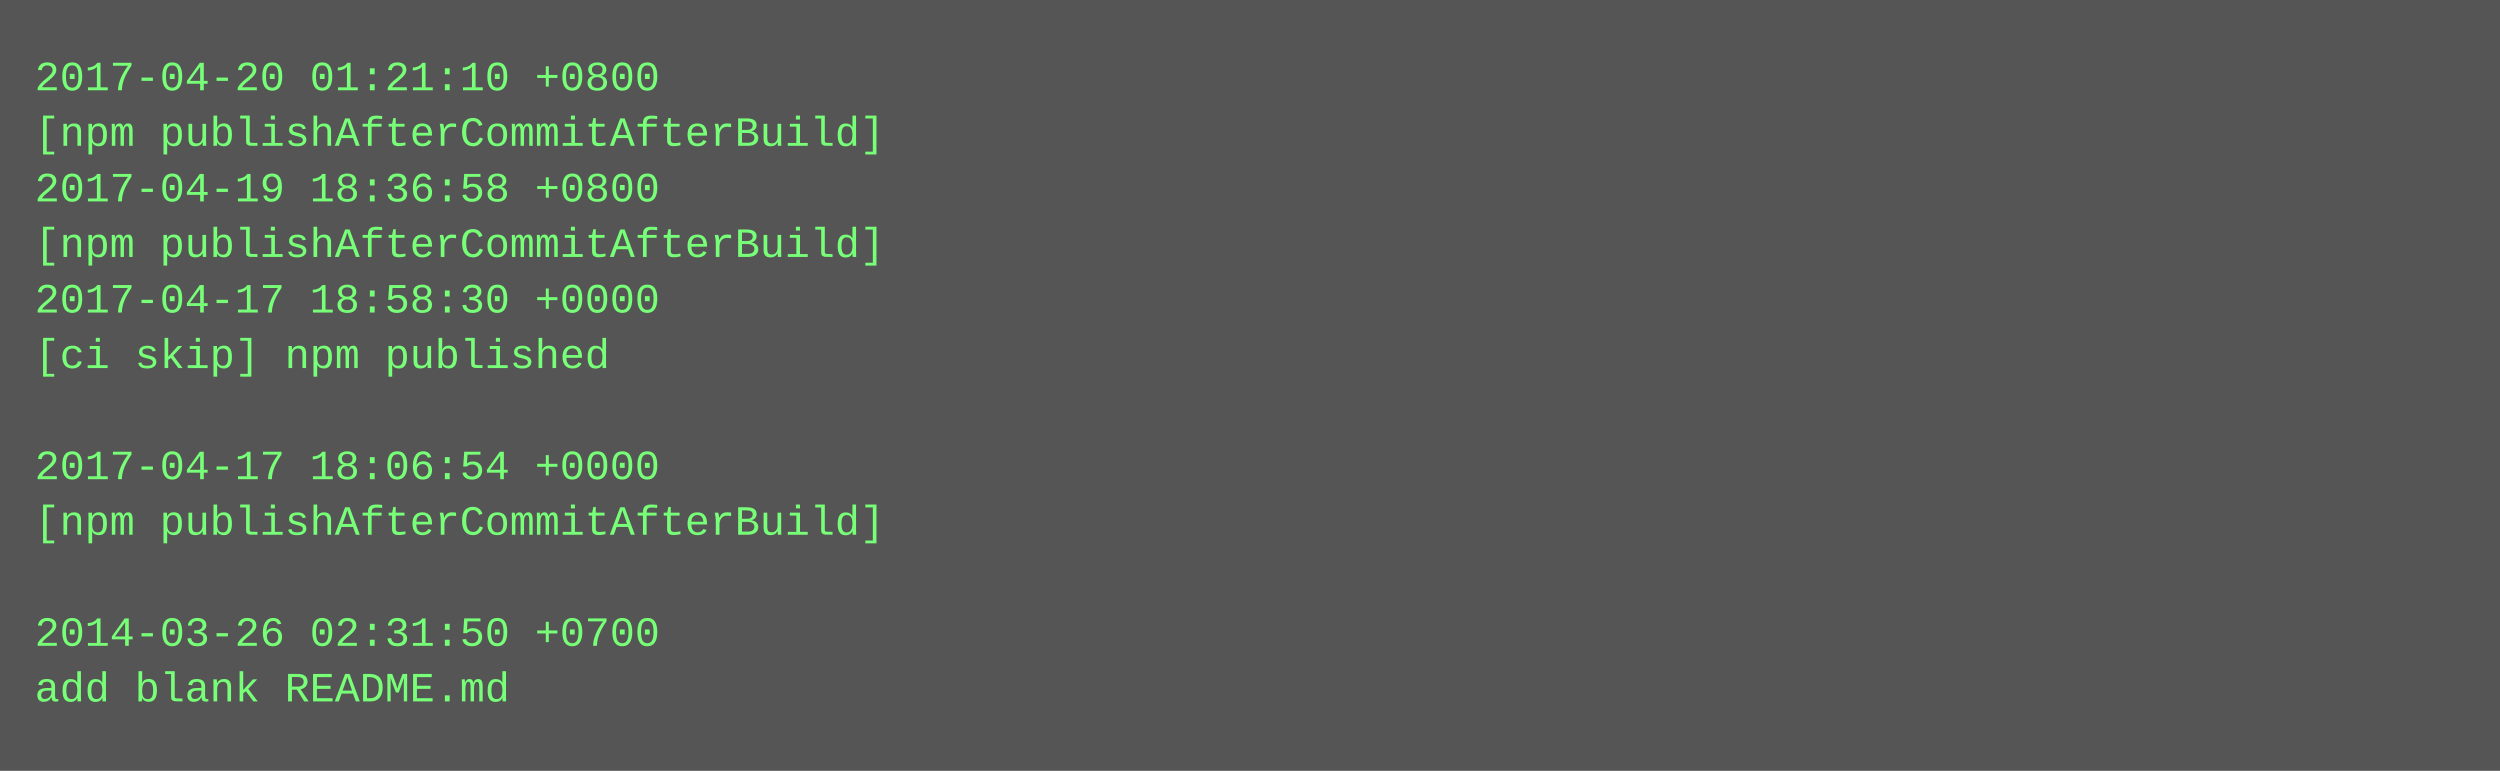
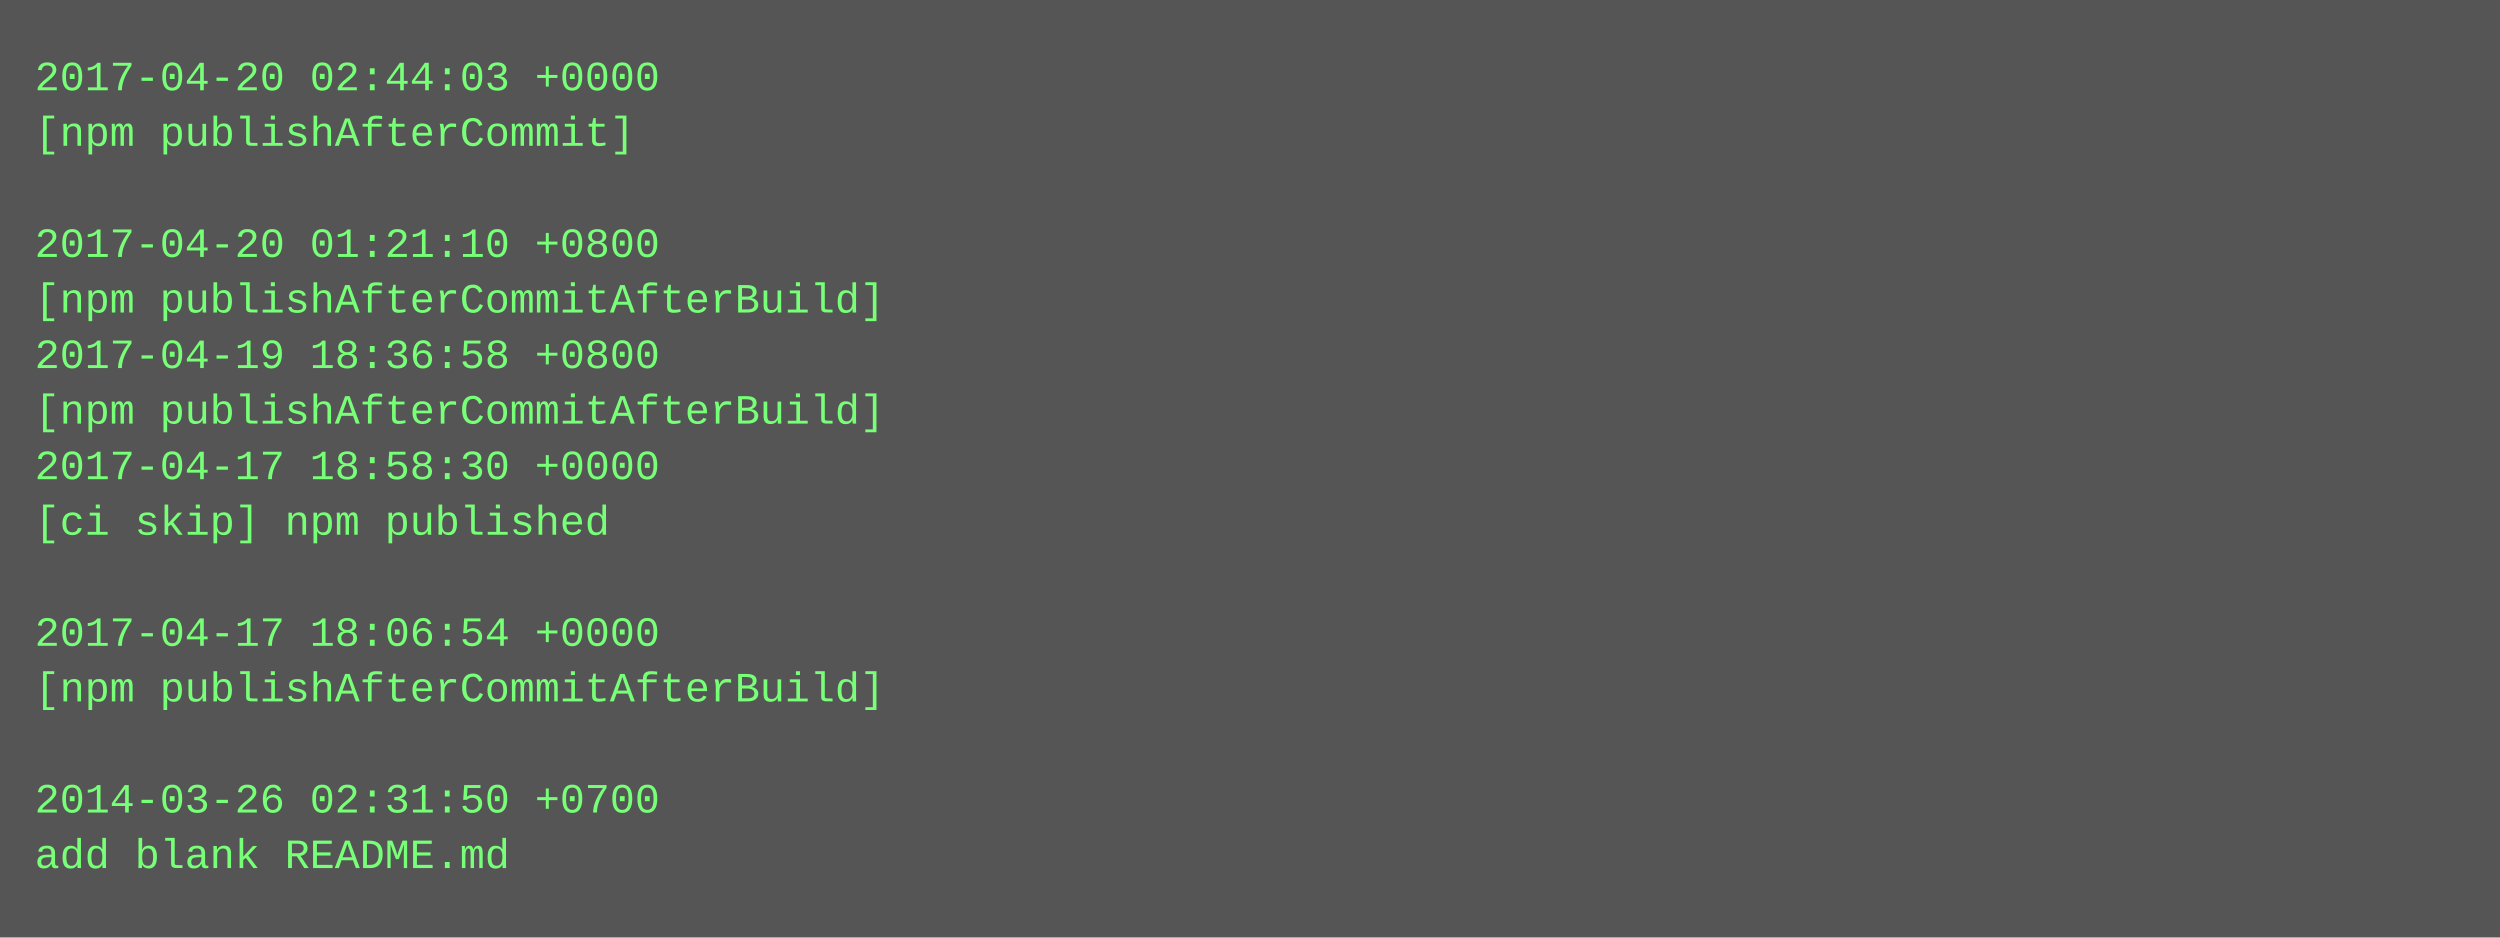
- <svg xmlns="http://www.w3.org/2000/svg" height="222" width="720">
-   <rect height="222" fill="#555" width="720" />
+ <svg xmlns="http://www.w3.org/2000/svg" height="270" width="720">
+   <rect height="270" fill="#555" width="720" />
  <text fill="#7f7" font-family="Courier New" font-size="12" xml:space="preserve">
-     <tspan x="10" y="26">2017-04-20 01:21:10 +0800</tspan>
-     <tspan x="10" y="42">[npm publishAfterCommitAfterBuild]</tspan>
-     <tspan x="10" y="58">2017-04-19 18:36:58 +0800</tspan>
-     <tspan x="10" y="74">[npm publishAfterCommitAfterBuild]</tspan>
-     <tspan x="10" y="90">2017-04-17 18:58:30 +0000</tspan>
-     <tspan x="10" y="106">[ci skip] npm published</tspan>
-     <tspan x="10" y="122" />
-     <tspan x="10" y="138">2017-04-17 18:06:54 +0000</tspan>
-     <tspan x="10" y="154">[npm publishAfterCommitAfterBuild]</tspan>
+     <tspan x="10" y="26">2017-04-20 02:44:03 +0000</tspan>
+     <tspan x="10" y="42">[npm publishAfterCommit]</tspan>
+     <tspan x="10" y="58" />
+     <tspan x="10" y="74">2017-04-20 01:21:10 +0800</tspan>
+     <tspan x="10" y="90">[npm publishAfterCommitAfterBuild]</tspan>
+     <tspan x="10" y="106">2017-04-19 18:36:58 +0800</tspan>
+     <tspan x="10" y="122">[npm publishAfterCommitAfterBuild]</tspan>
+     <tspan x="10" y="138">2017-04-17 18:58:30 +0000</tspan>
+     <tspan x="10" y="154">[ci skip] npm published</tspan>
    <tspan x="10" y="170" />
-     <tspan x="10" y="186">2014-03-26 02:31:50 +0700</tspan>
-     <tspan x="10" y="202">add blank README.md</tspan>
+     <tspan x="10" y="186">2017-04-17 18:06:54 +0000</tspan>
+     <tspan x="10" y="202">[npm publishAfterCommitAfterBuild]</tspan>
+     <tspan x="10" y="218" />
+     <tspan x="10" y="234">2014-03-26 02:31:50 +0700</tspan>
+     <tspan x="10" y="250">add blank README.md</tspan>
  </text>
</svg>
